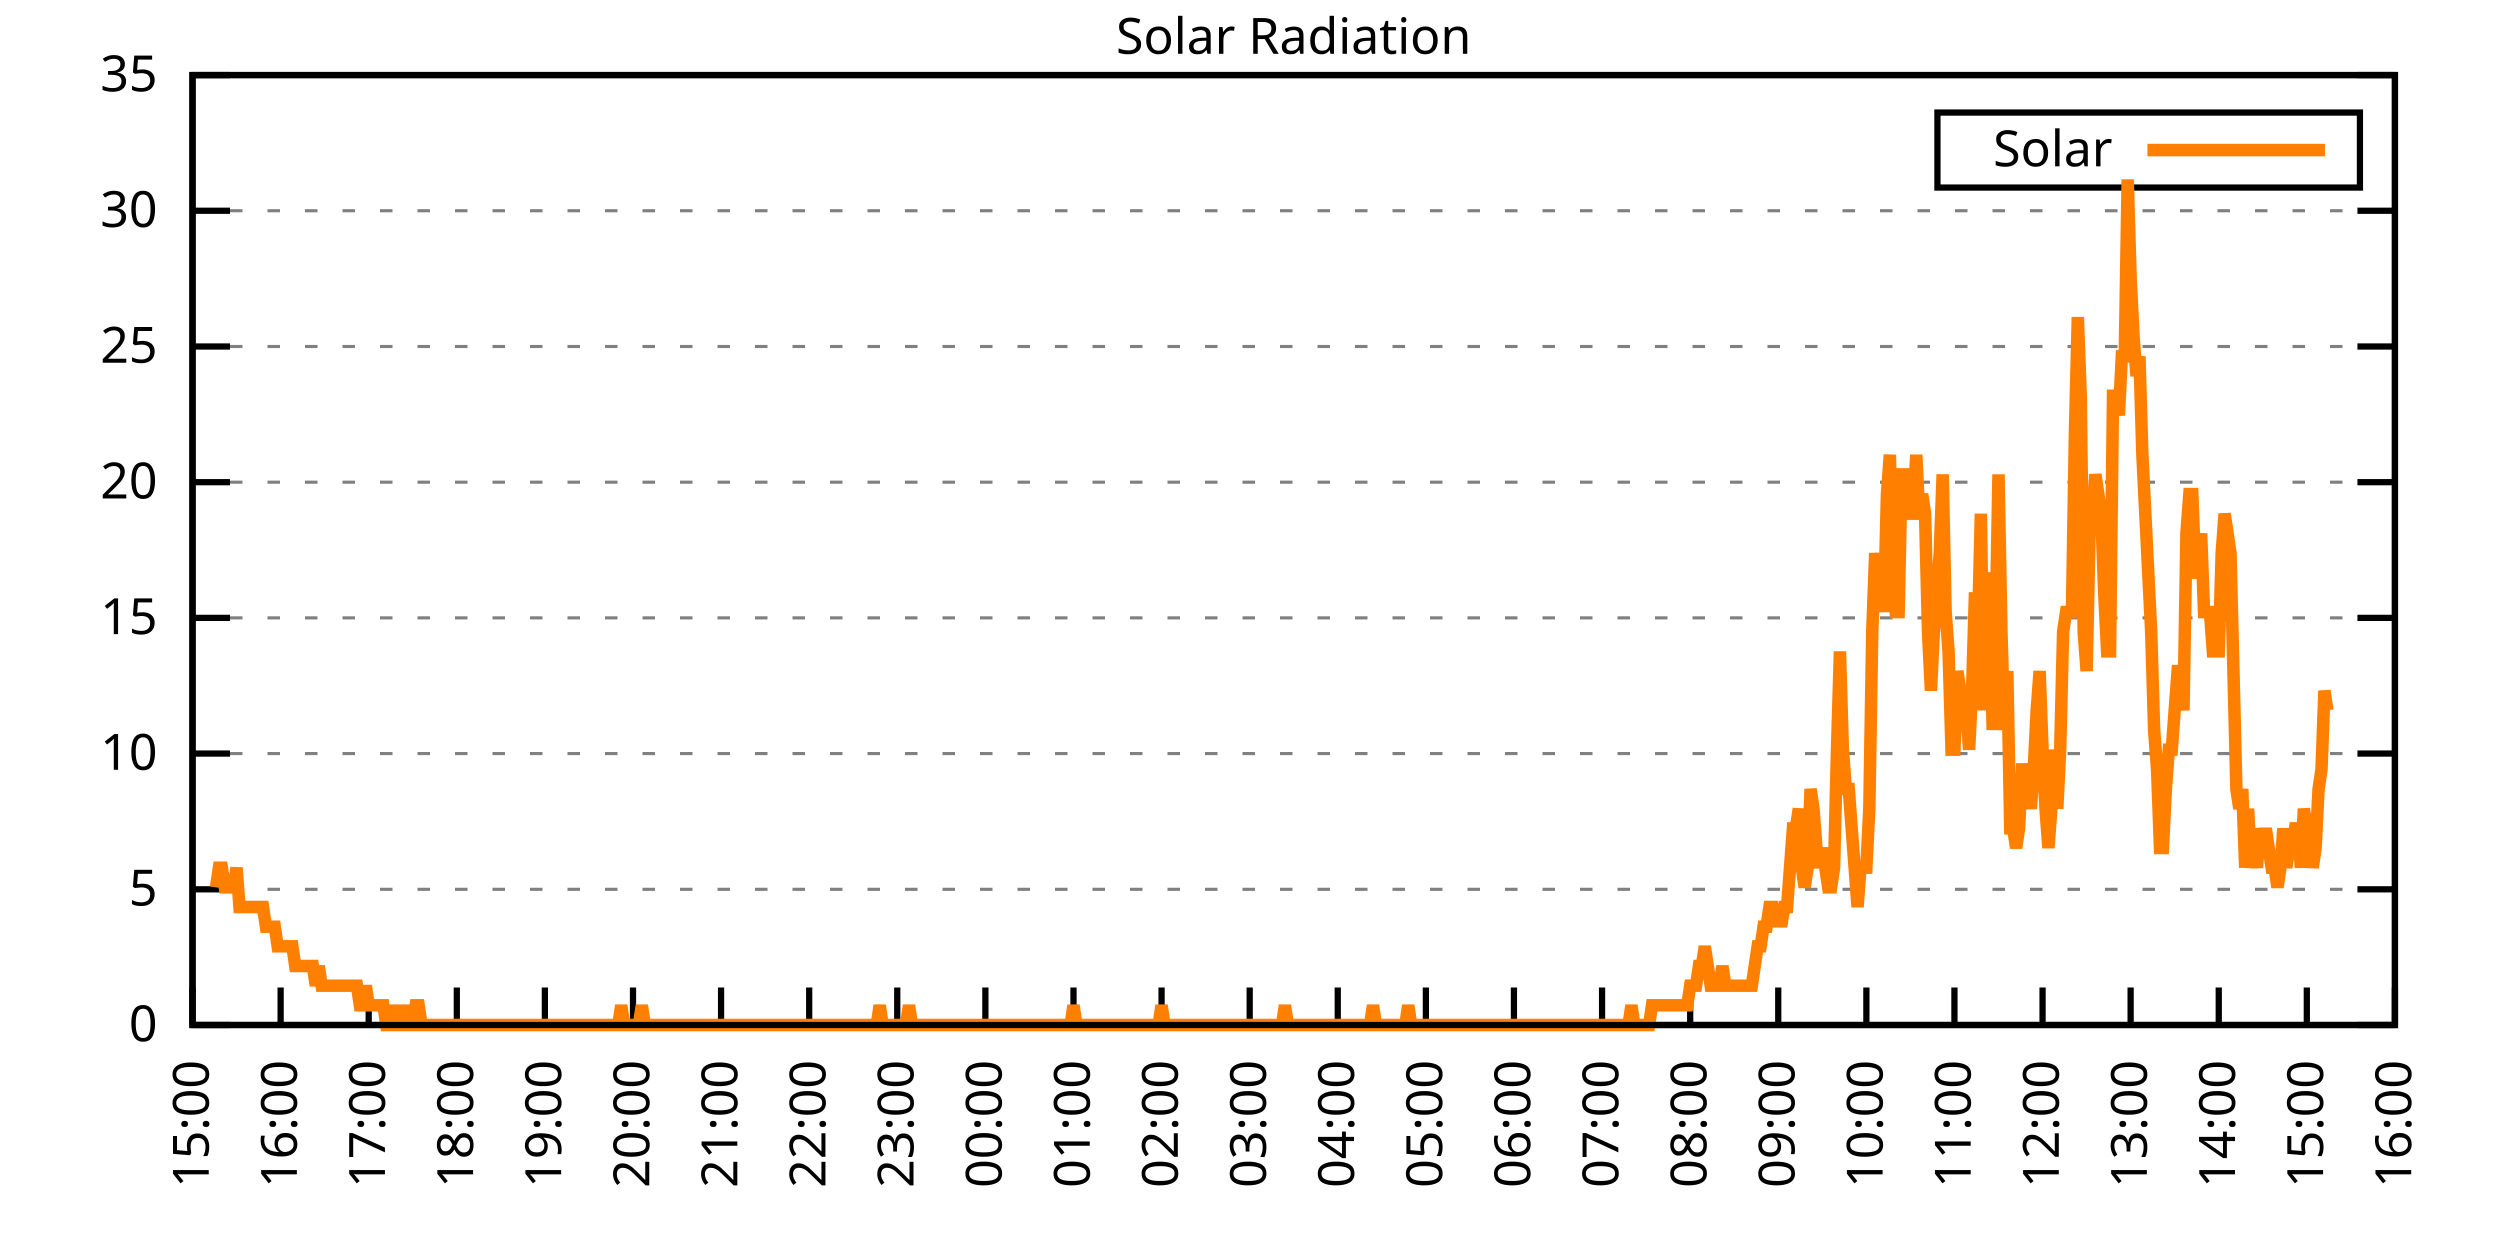
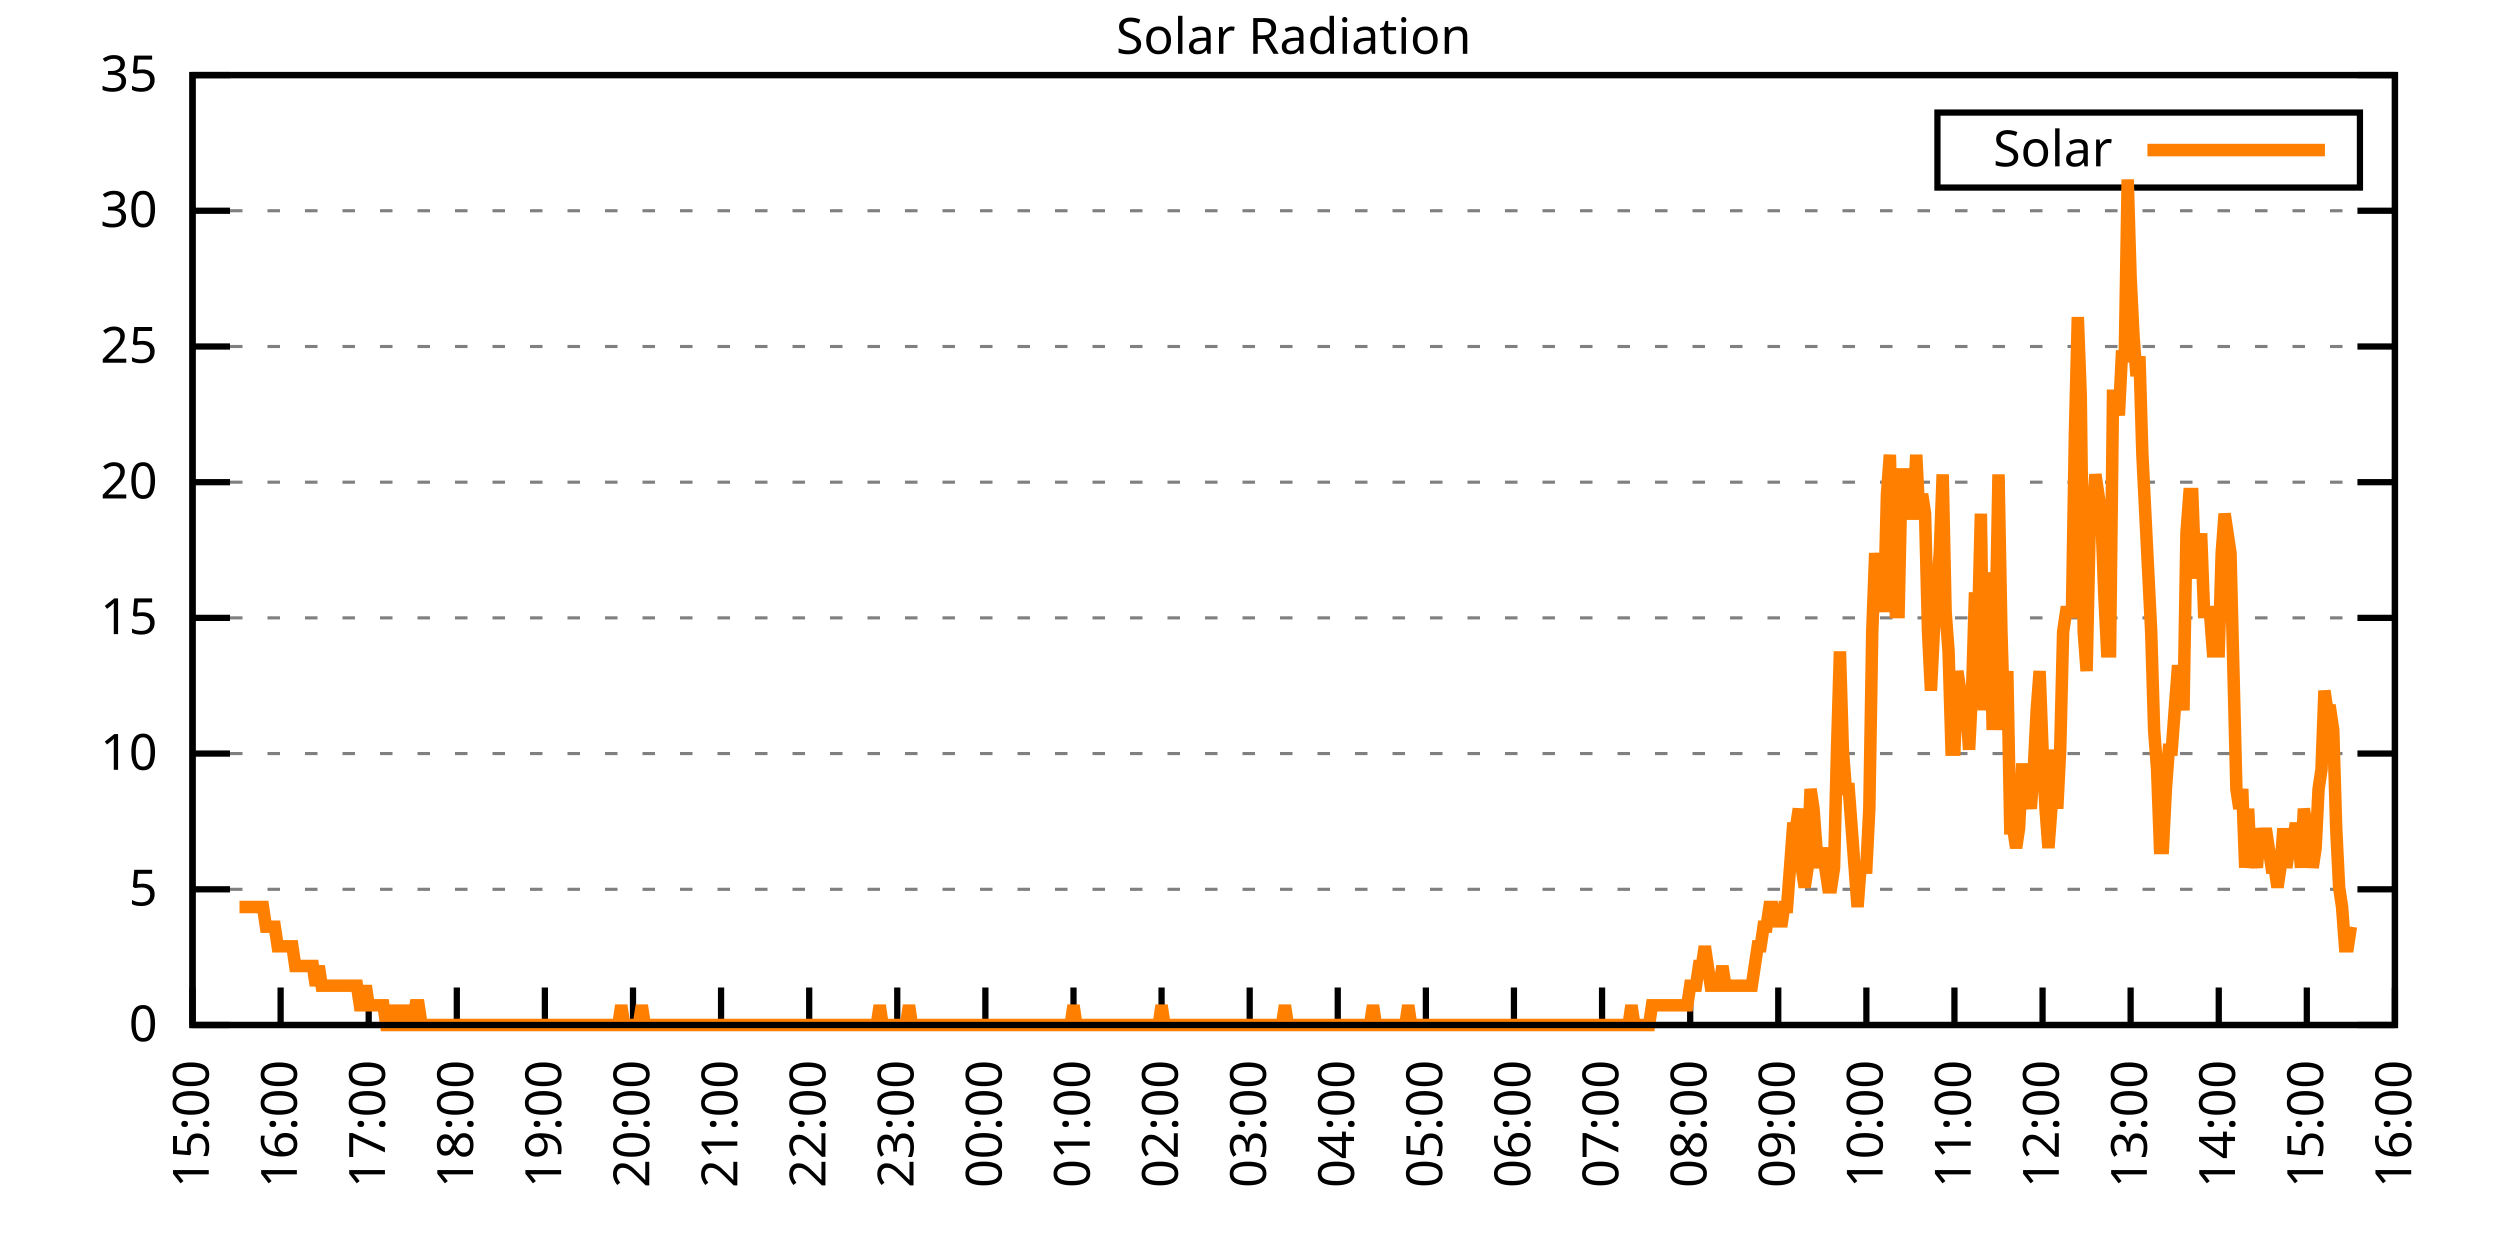
<svg xmlns="http://www.w3.org/2000/svg" xmlns:xlink="http://www.w3.org/1999/xlink" width="400" height="200" viewBox="0 0 400 200">
  <g id="gnuplot_canvas">
    <rect x="0" y="0" width="400" height="200" fill="none" />
    <defs>
      <circle id="gpDot" r="0.5" stroke-width="0.5" stroke="currentColor" />
      <path id="gpPt0" stroke-width="0.333" stroke="currentColor" d="M-1,0 h2 M0,-1 v2" />
      <path id="gpPt1" stroke-width="0.333" stroke="currentColor" d="M-1,-1 L1,1 M1,-1 L-1,1" />
      <path id="gpPt2" stroke-width="0.333" stroke="currentColor" d="M-1,0 L1,0 M0,-1 L0,1 M-1,-1 L1,1 M-1,1 L1,-1" />
      <rect id="gpPt3" stroke-width="0.333" stroke="currentColor" x="-1" y="-1" width="2" height="2" />
      <rect id="gpPt4" stroke-width="0.333" stroke="currentColor" fill="currentColor" x="-1" y="-1" width="2" height="2" />
      <circle id="gpPt5" stroke-width="0.333" stroke="currentColor" cx="0" cy="0" r="1" />
      <use xlink:href="#gpPt5" id="gpPt6" fill="currentColor" stroke="none" />
      <path id="gpPt7" stroke-width="0.333" stroke="currentColor" d="M0,-1.33 L-1.33,0.67 L1.33,0.67 z" />
      <use xlink:href="#gpPt7" id="gpPt8" fill="currentColor" stroke="none" />
      <use xlink:href="#gpPt7" id="gpPt9" stroke="currentColor" transform="rotate(180)" />
      <use xlink:href="#gpPt9" id="gpPt10" fill="currentColor" stroke="none" />
      <use xlink:href="#gpPt3" id="gpPt11" stroke="currentColor" transform="rotate(45)" />
      <use xlink:href="#gpPt11" id="gpPt12" fill="currentColor" stroke="none" />
      <path id="gpPt13" stroke-width="0.333" stroke="currentColor" d="M0,1.330 L1.265,0.411 L0.782,-1.067 L-0.782,-1.076 L-1.265,0.411 z" />
      <use xlink:href="#gpPt13" id="gpPt14" fill="currentColor" stroke="none" />
      <filter id="textbox" filterUnits="objectBoundingBox" x="0" y="0" height="1" width="1">
        <feFlood flood-color="white" flood-opacity="1" result="bgnd" />
        <feComposite in="SourceGraphic" in2="bgnd" operator="atop" />
      </filter>
      <filter id="greybox" filterUnits="objectBoundingBox" x="0" y="0" height="1" width="1">
        <feFlood flood-color="lightgrey" flood-opacity="1" result="grey" />
        <feComposite in="SourceGraphic" in2="grey" operator="atop" />
      </filter>
    </defs>
    <g fill="none" color="white" stroke="currentColor" stroke-width="1.00" stroke-linecap="butt" stroke-linejoin="miter">
</g>
    <g fill="none" color="black" stroke="currentColor" stroke-width="1.00" stroke-linecap="butt" stroke-linejoin="miter">
      <g stroke="none" shape-rendering="crispEdges">
        <polygon fill="rgb(255, 255, 255)" points="30.80,164.00 383.18,164.00 383.18,12.02 30.80,12.02 " />
      </g>
    </g>
    <g fill="none" color="black" stroke="currentColor" stroke-width="1.00" stroke-linecap="butt" stroke-linejoin="miter">
</g>
    <g fill="none" color="black" stroke="black" stroke-width="0.50" stroke-linecap="butt" stroke-linejoin="miter">
</g>
    <g fill="none" color="gray" stroke="currentColor" stroke-width="0.50" stroke-linecap="butt" stroke-linejoin="miter">
      <path stroke="gray" stroke-dasharray="2,4" class="gridline" d="M30.80,164.00 L383.19,164.00  " />
    </g>
    <g fill="none" color="gray" stroke="gray" stroke-width="1.00" stroke-linecap="butt" stroke-linejoin="miter">
</g>
    <g fill="none" color="black" stroke="currentColor" stroke-width="1.00" stroke-linecap="butt" stroke-linejoin="miter">
      <path stroke="black" d="M30.80,164.00 L36.80,164.00 M383.19,164.00 L377.19,164.00  " />
      <g transform="translate(25.20,166.60)" stroke="none" fill="black" font-family="Sans" font-size="8.00" text-anchor="end">
        <text>
          <tspan font-family="Sans"> 0</tspan>
        </text>
      </g>
    </g>
    <g fill="none" color="black" stroke="currentColor" stroke-width="1.00" stroke-linecap="butt" stroke-linejoin="miter">
</g>
    <g fill="none" color="black" stroke="black" stroke-width="0.50" stroke-linecap="butt" stroke-linejoin="miter">
</g>
    <g fill="none" color="gray" stroke="currentColor" stroke-width="0.50" stroke-linecap="butt" stroke-linejoin="miter">
      <path stroke="gray" stroke-dasharray="2,4" class="gridline" d="M30.80,142.29 L383.19,142.29  " />
    </g>
    <g fill="none" color="gray" stroke="gray" stroke-width="1.00" stroke-linecap="butt" stroke-linejoin="miter">
</g>
    <g fill="none" color="black" stroke="currentColor" stroke-width="1.00" stroke-linecap="butt" stroke-linejoin="miter">
      <path stroke="black" d="M30.80,142.29 L36.80,142.29 M383.19,142.29 L377.19,142.29  " />
      <g transform="translate(25.20,144.89)" stroke="none" fill="black" font-family="Sans" font-size="8.00" text-anchor="end">
        <text>
          <tspan font-family="Sans"> 5</tspan>
        </text>
      </g>
    </g>
    <g fill="none" color="black" stroke="currentColor" stroke-width="1.00" stroke-linecap="butt" stroke-linejoin="miter">
</g>
    <g fill="none" color="black" stroke="black" stroke-width="0.50" stroke-linecap="butt" stroke-linejoin="miter">
</g>
    <g fill="none" color="gray" stroke="currentColor" stroke-width="0.50" stroke-linecap="butt" stroke-linejoin="miter">
      <path stroke="gray" stroke-dasharray="2,4" class="gridline" d="M30.80,120.57 L383.19,120.57  " />
    </g>
    <g fill="none" color="gray" stroke="gray" stroke-width="1.00" stroke-linecap="butt" stroke-linejoin="miter">
</g>
    <g fill="none" color="black" stroke="currentColor" stroke-width="1.00" stroke-linecap="butt" stroke-linejoin="miter">
      <path stroke="black" d="M30.80,120.57 L36.80,120.57 M383.19,120.57 L377.19,120.57  " />
      <g transform="translate(25.20,123.17)" stroke="none" fill="black" font-family="Sans" font-size="8.00" text-anchor="end">
        <text>
          <tspan font-family="Sans"> 10</tspan>
        </text>
      </g>
    </g>
    <g fill="none" color="black" stroke="currentColor" stroke-width="1.00" stroke-linecap="butt" stroke-linejoin="miter">
</g>
    <g fill="none" color="black" stroke="black" stroke-width="0.50" stroke-linecap="butt" stroke-linejoin="miter">
</g>
    <g fill="none" color="gray" stroke="currentColor" stroke-width="0.50" stroke-linecap="butt" stroke-linejoin="miter">
      <path stroke="gray" stroke-dasharray="2,4" class="gridline" d="M30.80,98.86 L383.19,98.86  " />
    </g>
    <g fill="none" color="gray" stroke="gray" stroke-width="1.00" stroke-linecap="butt" stroke-linejoin="miter">
</g>
    <g fill="none" color="black" stroke="currentColor" stroke-width="1.00" stroke-linecap="butt" stroke-linejoin="miter">
      <path stroke="black" d="M30.80,98.86 L36.80,98.86 M383.19,98.86 L377.19,98.86  " />
      <g transform="translate(25.20,101.46)" stroke="none" fill="black" font-family="Sans" font-size="8.00" text-anchor="end">
        <text>
          <tspan font-family="Sans"> 15</tspan>
        </text>
      </g>
    </g>
    <g fill="none" color="black" stroke="currentColor" stroke-width="1.00" stroke-linecap="butt" stroke-linejoin="miter">
</g>
    <g fill="none" color="black" stroke="black" stroke-width="0.50" stroke-linecap="butt" stroke-linejoin="miter">
</g>
    <g fill="none" color="gray" stroke="currentColor" stroke-width="0.50" stroke-linecap="butt" stroke-linejoin="miter">
      <path stroke="gray" stroke-dasharray="2,4" class="gridline" d="M30.80,77.15 L383.19,77.15  " />
    </g>
    <g fill="none" color="gray" stroke="gray" stroke-width="1.00" stroke-linecap="butt" stroke-linejoin="miter">
</g>
    <g fill="none" color="black" stroke="currentColor" stroke-width="1.00" stroke-linecap="butt" stroke-linejoin="miter">
      <path stroke="black" d="M30.80,77.15 L36.80,77.15 M383.19,77.15 L377.19,77.15  " />
      <g transform="translate(25.20,79.75)" stroke="none" fill="black" font-family="Sans" font-size="8.00" text-anchor="end">
        <text>
          <tspan font-family="Sans"> 20</tspan>
        </text>
      </g>
    </g>
    <g fill="none" color="black" stroke="currentColor" stroke-width="1.00" stroke-linecap="butt" stroke-linejoin="miter">
</g>
    <g fill="none" color="black" stroke="black" stroke-width="0.50" stroke-linecap="butt" stroke-linejoin="miter">
</g>
    <g fill="none" color="gray" stroke="currentColor" stroke-width="0.50" stroke-linecap="butt" stroke-linejoin="miter">
      <path stroke="gray" stroke-dasharray="2,4" class="gridline" d="M30.80,55.44 L383.19,55.44  " />
    </g>
    <g fill="none" color="gray" stroke="gray" stroke-width="1.00" stroke-linecap="butt" stroke-linejoin="miter">
</g>
    <g fill="none" color="black" stroke="currentColor" stroke-width="1.00" stroke-linecap="butt" stroke-linejoin="miter">
      <path stroke="black" d="M30.80,55.44 L36.80,55.44 M383.19,55.44 L377.19,55.44  " />
      <g transform="translate(25.20,58.04)" stroke="none" fill="black" font-family="Sans" font-size="8.00" text-anchor="end">
        <text>
          <tspan font-family="Sans"> 25</tspan>
        </text>
      </g>
    </g>
    <g fill="none" color="black" stroke="currentColor" stroke-width="1.00" stroke-linecap="butt" stroke-linejoin="miter">
</g>
    <g fill="none" color="black" stroke="black" stroke-width="0.50" stroke-linecap="butt" stroke-linejoin="miter">
</g>
    <g fill="none" color="gray" stroke="currentColor" stroke-width="0.50" stroke-linecap="butt" stroke-linejoin="miter">
      <path stroke="gray" stroke-dasharray="2,4" class="gridline" d="M30.80,33.72 L383.19,33.72  " />
    </g>
    <g fill="none" color="gray" stroke="gray" stroke-width="1.00" stroke-linecap="butt" stroke-linejoin="miter">
</g>
    <g fill="none" color="black" stroke="currentColor" stroke-width="1.00" stroke-linecap="butt" stroke-linejoin="miter">
      <path stroke="black" d="M30.80,33.72 L36.80,33.72 M383.19,33.72 L377.19,33.72  " />
      <g transform="translate(25.20,36.32)" stroke="none" fill="black" font-family="Sans" font-size="8.00" text-anchor="end">
        <text>
          <tspan font-family="Sans"> 30</tspan>
        </text>
      </g>
    </g>
    <g fill="none" color="black" stroke="currentColor" stroke-width="1.00" stroke-linecap="butt" stroke-linejoin="miter">
</g>
    <g fill="none" color="black" stroke="black" stroke-width="0.50" stroke-linecap="butt" stroke-linejoin="miter">
</g>
    <g fill="none" color="gray" stroke="currentColor" stroke-width="0.50" stroke-linecap="butt" stroke-linejoin="miter">
      <path stroke="gray" stroke-dasharray="2,4" class="gridline" d="M30.80,12.01 L383.19,12.01  " />
    </g>
    <g fill="none" color="gray" stroke="gray" stroke-width="1.00" stroke-linecap="butt" stroke-linejoin="miter">
</g>
    <g fill="none" color="black" stroke="currentColor" stroke-width="1.00" stroke-linecap="butt" stroke-linejoin="miter">
      <path stroke="black" d="M30.80,12.01 L36.80,12.01 M383.19,12.01 L377.19,12.01  " />
      <g transform="translate(25.20,14.61)" stroke="none" fill="black" font-family="Sans" font-size="8.00" text-anchor="end">
        <text>
          <tspan font-family="Sans"> 35</tspan>
        </text>
      </g>
    </g>
    <g fill="none" color="black" stroke="currentColor" stroke-width="1.00" stroke-linecap="butt" stroke-linejoin="miter">
      <path stroke="black" d="M30.80,164.00 L30.80,158.00  " />
      <g transform="translate(33.40,169.60) rotate(270.00)" stroke="none" fill="black" font-family="Sans" font-size="8.00" text-anchor="end">
        <text>
          <tspan font-family="Sans">15:00</tspan>
        </text>
      </g>
    </g>
    <g fill="none" color="black" stroke="currentColor" stroke-width="1.00" stroke-linecap="butt" stroke-linejoin="miter">
      <path stroke="black" d="M44.90,164.00 L44.90,158.00  " />
      <g transform="translate(47.50,169.60) rotate(270.00)" stroke="none" fill="black" font-family="Sans" font-size="8.00" text-anchor="end">
        <text>
          <tspan font-family="Sans">16:00</tspan>
        </text>
      </g>
    </g>
    <g fill="none" color="black" stroke="currentColor" stroke-width="1.00" stroke-linecap="butt" stroke-linejoin="miter">
      <path stroke="black" d="M58.99,164.00 L58.99,158.00  " />
      <g transform="translate(61.59,169.60) rotate(270.00)" stroke="none" fill="black" font-family="Sans" font-size="8.00" text-anchor="end">
        <text>
          <tspan font-family="Sans">17:00</tspan>
        </text>
      </g>
    </g>
    <g fill="none" color="black" stroke="currentColor" stroke-width="1.00" stroke-linecap="butt" stroke-linejoin="miter">
      <path stroke="black" d="M73.09,164.00 L73.09,158.00  " />
      <g transform="translate(75.69,169.60) rotate(270.00)" stroke="none" fill="black" font-family="Sans" font-size="8.00" text-anchor="end">
        <text>
          <tspan font-family="Sans">18:00</tspan>
        </text>
      </g>
    </g>
    <g fill="none" color="black" stroke="currentColor" stroke-width="1.00" stroke-linecap="butt" stroke-linejoin="miter">
      <path stroke="black" d="M87.18,164.00 L87.18,158.00  " />
      <g transform="translate(89.78,169.60) rotate(270.00)" stroke="none" fill="black" font-family="Sans" font-size="8.00" text-anchor="end">
        <text>
          <tspan font-family="Sans">19:00</tspan>
        </text>
      </g>
    </g>
    <g fill="none" color="black" stroke="currentColor" stroke-width="1.00" stroke-linecap="butt" stroke-linejoin="miter">
      <path stroke="black" d="M101.28,164.00 L101.28,158.00  " />
      <g transform="translate(103.88,169.60) rotate(270.00)" stroke="none" fill="black" font-family="Sans" font-size="8.00" text-anchor="end">
        <text>
          <tspan font-family="Sans">20:00</tspan>
        </text>
      </g>
    </g>
    <g fill="none" color="black" stroke="currentColor" stroke-width="1.00" stroke-linecap="butt" stroke-linejoin="miter">
      <path stroke="black" d="M115.37,164.00 L115.37,158.00  " />
      <g transform="translate(117.97,169.60) rotate(270.00)" stroke="none" fill="black" font-family="Sans" font-size="8.00" text-anchor="end">
        <text>
          <tspan font-family="Sans">21:00</tspan>
        </text>
      </g>
    </g>
    <g fill="none" color="black" stroke="currentColor" stroke-width="1.00" stroke-linecap="butt" stroke-linejoin="miter">
      <path stroke="black" d="M129.47,164.00 L129.47,158.00  " />
      <g transform="translate(132.07,169.60) rotate(270.00)" stroke="none" fill="black" font-family="Sans" font-size="8.00" text-anchor="end">
        <text>
          <tspan font-family="Sans">22:00</tspan>
        </text>
      </g>
    </g>
    <g fill="none" color="black" stroke="currentColor" stroke-width="1.00" stroke-linecap="butt" stroke-linejoin="miter">
      <path stroke="black" d="M143.56,164.00 L143.56,158.00  " />
      <g transform="translate(146.16,169.60) rotate(270.00)" stroke="none" fill="black" font-family="Sans" font-size="8.00" text-anchor="end">
        <text>
          <tspan font-family="Sans">23:00</tspan>
        </text>
      </g>
    </g>
    <g fill="none" color="black" stroke="currentColor" stroke-width="1.00" stroke-linecap="butt" stroke-linejoin="miter">
      <path stroke="black" d="M157.66,164.00 L157.66,158.00  " />
      <g transform="translate(160.26,169.60) rotate(270.00)" stroke="none" fill="black" font-family="Sans" font-size="8.00" text-anchor="end">
        <text>
          <tspan font-family="Sans">00:00</tspan>
        </text>
      </g>
    </g>
    <g fill="none" color="black" stroke="currentColor" stroke-width="1.00" stroke-linecap="butt" stroke-linejoin="miter">
      <path stroke="black" d="M171.76,164.00 L171.76,158.00  " />
      <g transform="translate(174.36,169.60) rotate(270.00)" stroke="none" fill="black" font-family="Sans" font-size="8.00" text-anchor="end">
        <text>
          <tspan font-family="Sans">01:00</tspan>
        </text>
      </g>
    </g>
    <g fill="none" color="black" stroke="currentColor" stroke-width="1.00" stroke-linecap="butt" stroke-linejoin="miter">
      <path stroke="black" d="M185.85,164.00 L185.85,158.00  " />
      <g transform="translate(188.45,169.60) rotate(270.00)" stroke="none" fill="black" font-family="Sans" font-size="8.00" text-anchor="end">
        <text>
          <tspan font-family="Sans">02:00</tspan>
        </text>
      </g>
    </g>
    <g fill="none" color="black" stroke="currentColor" stroke-width="1.00" stroke-linecap="butt" stroke-linejoin="miter">
      <path stroke="black" d="M199.95,164.00 L199.95,158.00  " />
      <g transform="translate(202.55,169.60) rotate(270.00)" stroke="none" fill="black" font-family="Sans" font-size="8.00" text-anchor="end">
        <text>
          <tspan font-family="Sans">03:00</tspan>
        </text>
      </g>
    </g>
    <g fill="none" color="black" stroke="currentColor" stroke-width="1.00" stroke-linecap="butt" stroke-linejoin="miter">
      <path stroke="black" d="M214.04,164.00 L214.04,158.00  " />
      <g transform="translate(216.64,169.60) rotate(270.00)" stroke="none" fill="black" font-family="Sans" font-size="8.00" text-anchor="end">
        <text>
          <tspan font-family="Sans">04:00</tspan>
        </text>
      </g>
    </g>
    <g fill="none" color="black" stroke="currentColor" stroke-width="1.00" stroke-linecap="butt" stroke-linejoin="miter">
      <path stroke="black" d="M228.14,164.00 L228.14,158.00  " />
      <g transform="translate(230.74,169.60) rotate(270.00)" stroke="none" fill="black" font-family="Sans" font-size="8.00" text-anchor="end">
        <text>
          <tspan font-family="Sans">05:00</tspan>
        </text>
      </g>
    </g>
    <g fill="none" color="black" stroke="currentColor" stroke-width="1.00" stroke-linecap="butt" stroke-linejoin="miter">
      <path stroke="black" d="M242.23,164.00 L242.23,158.00  " />
      <g transform="translate(244.83,169.60) rotate(270.00)" stroke="none" fill="black" font-family="Sans" font-size="8.00" text-anchor="end">
        <text>
          <tspan font-family="Sans">06:00</tspan>
        </text>
      </g>
    </g>
    <g fill="none" color="black" stroke="currentColor" stroke-width="1.00" stroke-linecap="butt" stroke-linejoin="miter">
      <path stroke="black" d="M256.33,164.00 L256.33,158.00  " />
      <g transform="translate(258.93,169.60) rotate(270.00)" stroke="none" fill="black" font-family="Sans" font-size="8.00" text-anchor="end">
        <text>
          <tspan font-family="Sans">07:00</tspan>
        </text>
      </g>
    </g>
    <g fill="none" color="black" stroke="currentColor" stroke-width="1.00" stroke-linecap="butt" stroke-linejoin="miter">
      <path stroke="black" d="M270.43,164.00 L270.43,158.00  " />
      <g transform="translate(273.03,169.60) rotate(270.00)" stroke="none" fill="black" font-family="Sans" font-size="8.00" text-anchor="end">
        <text>
          <tspan font-family="Sans">08:00</tspan>
        </text>
      </g>
    </g>
    <g fill="none" color="black" stroke="currentColor" stroke-width="1.00" stroke-linecap="butt" stroke-linejoin="miter">
      <path stroke="black" d="M284.52,164.00 L284.52,158.00  " />
      <g transform="translate(287.12,169.60) rotate(270.00)" stroke="none" fill="black" font-family="Sans" font-size="8.00" text-anchor="end">
        <text>
          <tspan font-family="Sans">09:00</tspan>
        </text>
      </g>
    </g>
    <g fill="none" color="black" stroke="currentColor" stroke-width="1.00" stroke-linecap="butt" stroke-linejoin="miter">
      <path stroke="black" d="M298.62,164.00 L298.62,158.00  " />
      <g transform="translate(301.22,169.60) rotate(270.00)" stroke="none" fill="black" font-family="Sans" font-size="8.00" text-anchor="end">
        <text>
          <tspan font-family="Sans">10:00</tspan>
        </text>
      </g>
    </g>
    <g fill="none" color="black" stroke="currentColor" stroke-width="1.00" stroke-linecap="butt" stroke-linejoin="miter">
      <path stroke="black" d="M312.71,164.00 L312.71,158.00  " />
      <g transform="translate(315.31,169.60) rotate(270.00)" stroke="none" fill="black" font-family="Sans" font-size="8.00" text-anchor="end">
        <text>
          <tspan font-family="Sans">11:00</tspan>
        </text>
      </g>
    </g>
    <g fill="none" color="black" stroke="currentColor" stroke-width="1.00" stroke-linecap="butt" stroke-linejoin="miter">
      <path stroke="black" d="M326.81,164.00 L326.81,158.00  " />
      <g transform="translate(329.41,169.60) rotate(270.00)" stroke="none" fill="black" font-family="Sans" font-size="8.00" text-anchor="end">
        <text>
          <tspan font-family="Sans">12:00</tspan>
        </text>
      </g>
    </g>
    <g fill="none" color="black" stroke="currentColor" stroke-width="1.00" stroke-linecap="butt" stroke-linejoin="miter">
      <path stroke="black" d="M340.90,164.00 L340.90,158.00  " />
      <g transform="translate(343.50,169.60) rotate(270.00)" stroke="none" fill="black" font-family="Sans" font-size="8.00" text-anchor="end">
        <text>
          <tspan font-family="Sans">13:00</tspan>
        </text>
      </g>
    </g>
    <g fill="none" color="black" stroke="currentColor" stroke-width="1.00" stroke-linecap="butt" stroke-linejoin="miter">
      <path stroke="black" d="M355.00,164.00 L355.00,158.00  " />
      <g transform="translate(357.60,169.60) rotate(270.00)" stroke="none" fill="black" font-family="Sans" font-size="8.00" text-anchor="end">
        <text>
          <tspan font-family="Sans">14:00</tspan>
        </text>
      </g>
    </g>
    <g fill="none" color="black" stroke="currentColor" stroke-width="1.00" stroke-linecap="butt" stroke-linejoin="miter">
      <path stroke="black" d="M369.09,164.00 L369.09,158.00  " />
      <g transform="translate(371.69,169.60) rotate(270.00)" stroke="none" fill="black" font-family="Sans" font-size="8.00" text-anchor="end">
        <text>
          <tspan font-family="Sans">15:00</tspan>
        </text>
      </g>
    </g>
    <g fill="none" color="black" stroke="currentColor" stroke-width="1.00" stroke-linecap="butt" stroke-linejoin="miter">
      <path stroke="black" d="M383.19,164.00 L383.19,158.00  " />
      <g transform="translate(385.79,169.60) rotate(270.00)" stroke="none" fill="black" font-family="Sans" font-size="8.00" text-anchor="end">
        <text>
          <tspan font-family="Sans">16:00</tspan>
        </text>
      </g>
    </g>
    <g fill="none" color="black" stroke="currentColor" stroke-width="1.00" stroke-linecap="butt" stroke-linejoin="miter">
</g>
    <g fill="none" color="black" stroke="currentColor" stroke-width="1.00" stroke-linecap="butt" stroke-linejoin="miter">
      <path stroke="black" d="M30.80,12.01 L30.80,164.00 L383.19,164.00 L383.19,12.01 L30.80,12.01 Z  " />
    </g>
    <g fill="none" color="black" stroke="currentColor" stroke-width="1.00" stroke-linecap="butt" stroke-linejoin="miter">
</g>
    <g fill="none" color="black" stroke="currentColor" stroke-width="1.00" stroke-linecap="butt" stroke-linejoin="miter">
      <path stroke="black" d="M309.99,30.01 L309.99,18.01 L377.59,18.01 L377.59,30.01 L309.99,30.01 Z  " />
    </g>
    <g id="Solar_Radiation_plot_1">
      <g fill="none" color="white" stroke="black" stroke-width="2.00" stroke-linecap="butt" stroke-linejoin="miter">
</g>
      <g fill="none" color="black" stroke="currentColor" stroke-width="2.00" stroke-linecap="butt" stroke-linejoin="miter">
        <g transform="translate(337.99,26.61)" stroke="none" fill="black" font-family="Sans" font-size="8.00" text-anchor="end">
          <text>
            <tspan font-family="Sans">Solar</tspan>
          </text>
        </g>
      </g>
      <g fill="none" color="black" stroke="currentColor" stroke-width="2.00" stroke-linecap="butt" stroke-linejoin="miter">
-         <path stroke="rgb(255, 127,   0)" d="M343.59,24.01 L371.99,24.01 M34.56,141.98 L35.03,138.83 L35.50,138.83 L35.97,141.98 L36.44,141.98 L36.91,141.98   L37.38,141.98 L37.85,138.83 L38.32,145.12 L38.79,145.12 L39.26,145.12 L39.73,145.12 L40.20,145.12 L40.67,145.12   L41.14,145.12 L41.61,145.12 L42.08,145.12 L42.55,148.27 L43.02,148.27 L43.49,148.27 L43.96,148.27 L44.43,151.41   L44.90,151.41 L45.37,151.41 L45.84,151.41 L46.31,151.41 L46.78,151.41 L47.24,154.56 L47.71,154.56 L48.18,154.56   L48.65,154.56 L49.12,154.56 L49.59,154.56 L50.06,154.56 L50.53,157.71 L51.00,154.56 L51.47,157.71 L51.94,157.71   L52.41,157.71 L52.88,157.71 L53.35,157.71 L53.82,157.71 L54.29,157.71 L54.76,157.71 L55.23,157.71 L55.70,157.71   L56.17,157.71 L56.64,157.71 L57.11,157.71 L57.58,160.85 L58.05,160.85 L58.52,157.71 L58.99,160.85 L59.46,160.85   L59.93,160.85 L60.40,160.85 L60.87,160.85 L61.34,160.85 L61.81,164.00 L62.28,164.00 L62.75,164.00 L63.22,160.85   L63.69,164.00 L64.16,164.00 L64.63,164.00 L65.10,160.85 L65.57,164.00 L66.04,164.00 L66.51,160.85 L66.98,160.85   L67.45,164.00 L67.92,164.00 L68.39,164.00 L68.86,164.00 L69.33,164.00 L69.80,164.00 L70.27,164.00 L70.74,164.00   L71.21,164.00 L71.68,164.00 L72.15,164.00 L72.62,164.00 L73.09,164.00 L73.56,164.00 L74.03,164.00 L74.50,164.00   L74.97,164.00 L75.44,164.00 L75.91,164.00 L76.38,164.00 L76.85,164.00 L77.32,164.00 L77.79,164.00 L78.26,164.00   L78.73,164.00 L79.19,164.00 L79.66,164.00 L80.13,164.00 L80.60,164.00 L81.07,164.00 L81.54,164.00 L82.01,164.00   L82.48,164.00 L82.95,164.00 L83.42,164.00 L83.89,164.00 L84.36,164.00 L84.83,164.00 L85.30,164.00 L85.77,164.00   L86.24,164.00 L86.71,164.00 L87.18,164.00 L87.65,164.00 L88.12,164.00 L88.59,164.00 L89.06,164.00 L89.53,164.00   L90.00,164.00 L90.47,164.00 L90.94,164.00 L91.41,164.00 L91.88,164.00 L92.35,164.00 L92.82,164.00 L93.29,164.00   L93.76,164.00 L94.23,164.00 L94.70,164.00 L95.17,164.00 L95.64,164.00 L96.11,164.00 L96.58,164.00 L97.05,164.00   L97.52,164.00 L97.99,164.00 L98.46,164.00 L98.93,164.00 L99.40,160.85 L99.87,164.00 L100.34,164.00 L100.81,164.00   L101.28,164.00 L101.75,164.00 L102.22,164.00 L102.69,160.85 L103.16,164.00 L103.63,164.00 L104.10,164.00 L104.57,164.00   L105.04,164.00 L105.51,164.00 L105.98,164.00 L106.45,164.00 L106.92,164.00 L107.39,164.00 L107.86,164.00 L108.33,164.00   L108.80,164.00 L109.27,164.00 L109.74,164.00 L110.21,164.00 L110.68,164.00 L111.14,164.00 L111.61,164.00 L112.08,164.00   L112.55,164.00 L113.02,164.00 L113.49,164.00 L113.96,164.00 L114.43,164.00 L114.90,164.00 L115.37,164.00 L115.84,164.00   L116.31,164.00 L116.78,164.00 L117.25,164.00 L117.72,164.00 L118.19,164.00 L118.66,164.00 L119.13,164.00 L119.60,164.00   L120.07,164.00 L120.54,164.00 L121.01,164.00 L121.48,164.00 L121.95,164.00 L122.42,164.00 L122.89,164.00 L123.36,164.00   L123.83,164.00 L124.30,164.00 L124.77,164.00 L125.24,164.00 L125.71,164.00 L126.18,164.00 L126.65,164.00 L127.12,164.00   L127.59,164.00 L128.06,164.00 L128.53,164.00 L129.00,164.00 L129.47,164.00 L129.94,164.00 L130.41,164.00 L130.88,164.00   L131.35,164.00 L131.82,164.00 L132.29,164.00 L132.76,164.00 L133.23,164.00 L133.70,164.00 L134.17,164.00 L134.64,164.00   L135.11,164.00 L135.58,164.00 L136.05,164.00 L136.52,164.00 L136.99,164.00 L137.46,164.00 L137.93,164.00 L138.40,164.00   L138.87,164.00 L139.34,164.00 L139.81,164.00 L140.28,164.00 L140.75,160.85 L141.22,164.00 L141.69,164.00 L142.16,164.00   L142.63,164.00 L143.09,164.00 L143.56,164.00 L144.03,164.00 L144.50,164.00 L144.97,164.00 L145.44,160.85 L145.91,164.00   L146.38,164.00 L146.85,164.00 L147.32,164.00 L147.79,164.00 L148.26,164.00 L148.73,164.00 L149.20,164.00 L149.67,164.00   L150.14,164.00 L150.61,164.00 L151.08,164.00 L151.55,164.00 L152.02,164.00 L152.49,164.00 L152.96,164.00 L153.43,164.00   L153.90,164.00 L154.37,164.00 L154.84,164.00 L155.31,164.00 L155.78,164.00 L156.25,164.00 L156.72,164.00 L157.19,164.00   L157.66,164.00 L158.13,164.00 L158.60,164.00 L159.07,164.00 L159.54,164.00 L160.01,164.00 L160.48,164.00 L160.95,164.00   L161.42,164.00 L161.89,164.00 L162.36,164.00 L162.83,164.00 L163.30,164.00 L163.77,164.00 L164.24,164.00 L164.71,164.00   L165.18,164.00 L165.65,164.00 L166.12,164.00 L166.59,164.00 L167.06,164.00 L167.53,164.00 L168.00,164.00 L168.47,164.00   L168.94,164.00 L169.41,164.00 L169.88,164.00 L170.35,164.00 L170.82,164.00 L171.29,164.00 L171.76,160.85 L172.23,164.00   L172.70,164.00 L173.17,164.00 L173.64,164.00 L174.11,164.00 L174.58,164.00 L175.04,164.00 L175.51,164.00 L175.98,164.00   L176.45,164.00 L176.92,164.00 L177.39,164.00 L177.86,164.00 L178.33,164.00 L178.80,164.00 L179.27,164.00 L179.74,164.00   L180.21,164.00 L180.68,164.00 L181.15,164.00 L181.62,164.00 L182.09,164.00 L182.56,164.00 L183.03,164.00 L183.50,164.00   L183.97,164.00 L184.44,164.00 L184.91,164.00 L185.38,164.00 L185.85,160.85 L186.32,164.00 L186.79,164.00 L187.26,164.00   L187.73,164.00 L188.20,164.00 L188.67,164.00 L189.14,164.00 L189.61,164.00 L190.08,164.00 L190.55,164.00 L191.02,164.00   L191.49,164.00 L191.96,164.00 L192.43,164.00 L192.90,164.00 L193.37,164.00 L193.84,164.00 L194.31,164.00 L194.78,164.00   L195.25,164.00 L195.72,164.00 L196.19,164.00 L196.66,164.00 L197.13,164.00 L197.60,164.00 L198.07,164.00 L198.54,164.00   L199.01,164.00 L199.48,164.00 L199.95,164.00 L200.42,164.00 L200.89,164.00 L201.36,164.00 L201.83,164.00 L202.30,164.00   L202.77,164.00 L203.24,164.00 L203.71,164.00 L204.18,164.00 L204.65,164.00 L205.12,164.00 L205.59,160.85 L206.06,164.00   L206.53,164.00 L207.00,164.00 L207.46,164.00 L207.93,164.00 L208.40,164.00 L208.87,164.00 L209.34,164.00 L209.81,164.00   L210.28,164.00 L210.75,164.00 L211.22,164.00 L211.69,164.00 L212.16,164.00 L212.63,164.00 L213.10,164.00 L213.57,164.00   L214.04,164.00 L214.51,164.00 L214.98,164.00 L215.45,164.00 L215.92,164.00 L216.39,164.00 L216.86,164.00 L217.33,164.00   L217.80,164.00 L218.27,164.00 L218.74,164.00 L219.21,164.00 L219.68,160.85 L220.15,164.00 L220.62,164.00 L221.09,164.00   L221.56,164.00 L222.03,164.00 L222.50,164.00 L222.97,164.00 L223.44,164.00 L223.91,164.00 L224.38,164.00 L224.85,164.00   L225.32,160.85 L225.79,164.00 L226.26,164.00 L226.73,164.00 L227.20,164.00 L227.67,164.00 L228.14,164.00 L228.61,164.00   L229.08,164.00 L229.55,164.00 L230.02,164.00 L230.49,164.00 L230.96,164.00 L231.43,164.00 L231.90,164.00 L232.37,164.00   L232.84,164.00 L233.31,164.00 L233.78,164.00 L234.25,164.00 L234.72,164.00 L235.19,164.00 L235.66,164.00 L236.13,164.00   L236.60,164.00 L237.07,164.00 L237.54,164.00 L238.01,164.00 L238.48,164.00 L238.95,164.00 L239.41,164.00 L239.88,164.00   L240.35,164.00 L240.82,164.00 L241.29,164.00 L241.76,164.00 L242.23,164.00 L242.70,164.00 L243.17,164.00 L243.64,164.00   L244.11,164.00 L244.58,164.00 L245.05,164.00 L245.52,164.00 L245.99,164.00 L246.46,164.00 L246.93,164.00 L247.40,164.00   L247.87,164.00 L248.34,164.00 L248.81,164.00 L249.28,164.00 L249.75,164.00 L250.22,164.00 L250.69,164.00 L251.16,164.00   L251.63,164.00 L252.10,164.00 L252.57,164.00 L253.04,164.00 L253.51,164.00 L253.98,164.00 L254.45,164.00 L254.92,164.00   L255.39,164.00 L255.86,164.00 L256.33,164.00 L256.80,164.00 L257.27,164.00 L257.74,164.00 L258.21,164.00 L258.68,164.00   L259.15,164.00 L259.62,164.00 L260.09,164.00 L260.56,164.00 L261.03,160.85 L261.50,164.00 L261.97,164.00 L262.44,164.00   L262.91,164.00 L263.38,164.00 L263.85,164.00 L264.32,160.85 L264.79,160.85 L265.26,160.85 L265.73,160.85 L266.20,160.85   L266.67,160.85 L267.14,160.85 L267.61,160.85 L268.08,160.85 L268.55,160.85 L269.02,160.85 L269.49,160.85 L269.96,160.85   L270.43,157.71 L270.90,157.71 L271.36,157.71 L271.83,154.56 L272.30,154.56 L272.77,151.41 L273.24,154.56 L273.71,157.71   L274.18,157.71 L274.65,157.71 L275.12,157.71 L275.59,154.56 L276.06,157.71 L276.53,157.71 L277.00,157.71 L277.47,157.71   L277.94,157.71 L278.41,157.71 L278.88,157.71 L279.35,157.71 L279.82,157.71 L280.29,157.71 L280.76,154.56 L281.23,151.41   L281.70,151.41 L282.17,148.27 L282.64,148.27 L283.11,145.12 L283.58,145.12 L284.05,148.27 L284.52,145.12 L284.99,148.27   L285.46,145.12 L285.93,145.12 L286.40,138.83 L286.87,132.54 L287.34,132.54 L287.81,129.39 L288.28,138.83 L288.75,141.98   L289.22,138.83 L289.69,126.24 L290.16,129.39 L290.63,135.68 L291.10,138.83 L291.57,135.68 L292.04,138.83 L292.51,141.98   L292.98,141.98 L293.45,138.83 L293.92,119.95 L294.39,104.22 L294.86,119.95 L295.33,126.24 L295.80,126.24 L296.27,132.54   L296.74,138.83 L297.21,145.12 L297.68,138.83 L298.15,138.83 L298.62,138.83 L299.09,129.39 L299.56,101.07 L300.03,88.49   L300.50,94.78 L300.97,88.49 L301.44,97.93 L301.91,79.05 L302.38,72.76 L302.85,91.63 L303.31,97.93 L303.78,97.93   L304.25,75.90 L304.72,75.90 L305.19,82.19 L305.66,82.19 L306.13,82.19 L306.60,72.76 L307.07,82.19 L307.54,79.05   L308.01,82.19 L308.48,101.07 L308.95,110.51 L309.42,101.07 L309.89,94.78 L310.36,88.49 L310.83,75.90 L311.30,97.93   L311.77,104.22 L312.24,119.95 L312.71,119.95 L313.18,107.37 L313.65,110.51 L314.12,113.66 L314.59,113.66 L315.06,119.95   L315.53,110.51 L316.00,94.78 L316.47,101.07 L316.94,82.19 L317.41,113.66 L317.88,94.78 L318.35,91.63 L318.82,116.80   L319.29,101.07 L319.76,75.90 L320.23,101.07 L320.70,116.80 L321.17,107.37 L321.64,132.54 L322.11,132.54 L322.58,135.68   L323.05,132.54 L323.52,123.10 L323.99,123.10 L324.46,126.24 L324.93,129.39 L325.40,123.10 L325.87,113.66 L326.34,107.37   L326.81,119.95 L327.28,129.39 L327.75,135.68 L328.22,129.39 L328.69,119.95 L329.16,129.39 L329.63,119.95 L330.10,101.07   L330.57,97.93 L331.04,97.93 L331.51,97.93 L331.98,69.61 L332.45,50.73 L332.92,63.32 L333.39,101.07 L333.86,107.37   L334.33,85.34 L334.80,82.19 L335.26,75.90 L335.73,79.05 L336.20,82.19 L336.67,94.78 L337.14,104.22 L337.61,104.22   L338.08,63.32 L338.55,63.32 L339.02,66.46 L339.49,57.02 L339.96,57.02 L340.43,28.71 L340.90,44.44 L341.37,53.88   L341.84,60.17 L342.31,57.02 L342.78,72.76 L343.25,82.19 L343.72,91.63 L344.19,101.07 L344.66,116.80 L345.13,123.10   L345.60,135.68 L346.07,135.68 L346.54,126.24 L347.01,119.95 L347.48,119.95 L347.95,113.66 L348.42,107.37 L348.89,107.37   L349.36,113.66 L349.83,85.34 L350.30,79.05 L350.77,79.05 L351.24,91.63 L351.71,91.63 L352.18,85.34 L352.65,97.93   L353.12,97.93 L353.59,97.93 L354.06,104.22 L354.53,104.22 L355.00,104.22 L355.47,88.49 L355.94,82.19 L356.41,85.34   L356.88,88.49 L357.35,107.37 L357.82,126.24 L358.29,129.39 L358.76,126.24 L359.23,138.83 L359.70,129.39 L360.17,138.83   L360.64,135.68 L361.11,138.83 L361.58,132.54 L362.05,135.68 L362.52,132.54 L362.99,135.68 L363.46,138.83 L363.93,138.83   L364.40,141.98 L364.87,138.83 L365.34,132.54 L365.81,138.83 L366.28,135.68 L366.75,135.68 L367.21,132.54 L367.68,132.54   L368.15,138.83 L368.62,129.39 L369.09,132.54 L369.56,132.54 L370.03,138.83 L370.50,135.68 L370.97,126.24 L371.44,123.10   L371.91,110.51 L372.38,113.66  " />
+         <path stroke="rgb(255, 127,   0)" d="M343.59,24.01 L371.99,24.01 M38.32,145.12 L38.79,145.12 L39.26,145.12 L39.73,145.12 L40.20,145.12 L40.67,145.12   L41.14,145.12 L41.61,145.12 L42.08,145.12 L42.55,148.27 L43.02,148.27 L43.49,148.27 L43.96,148.27 L44.43,151.41   L44.90,151.41 L45.37,151.41 L45.84,151.41 L46.31,151.41 L46.78,151.41 L47.24,154.56 L47.71,154.56 L48.18,154.56   L48.65,154.56 L49.12,154.56 L49.59,154.56 L50.06,154.56 L50.53,157.71 L51.00,154.56 L51.47,157.71 L51.94,157.71   L52.41,157.71 L52.88,157.71 L53.35,157.71 L53.82,157.71 L54.29,157.71 L54.76,157.71 L55.23,157.71 L55.70,157.71   L56.17,157.71 L56.64,157.71 L57.11,157.71 L57.58,160.85 L58.05,160.85 L58.52,157.71 L58.99,160.85 L59.46,160.85   L59.93,160.85 L60.40,160.85 L60.87,160.85 L61.34,160.85 L61.81,164.00 L62.28,164.00 L62.75,164.00 L63.22,160.85   L63.69,164.00 L64.16,164.00 L64.63,164.00 L65.10,160.85 L65.57,164.00 L66.04,164.00 L66.51,160.85 L66.98,160.85   L67.45,164.00 L67.92,164.00 L68.39,164.00 L68.86,164.00 L69.33,164.00 L69.80,164.00 L70.27,164.00 L70.74,164.00   L71.21,164.00 L71.68,164.00 L72.15,164.00 L72.62,164.00 L73.09,164.00 L73.56,164.00 L74.03,164.00 L74.50,164.00   L74.97,164.00 L75.44,164.00 L75.91,164.00 L76.38,164.00 L76.85,164.00 L77.32,164.00 L77.79,164.00 L78.26,164.00   L78.73,164.00 L79.19,164.00 L79.66,164.00 L80.13,164.00 L80.60,164.00 L81.07,164.00 L81.54,164.00 L82.01,164.00   L82.48,164.00 L82.95,164.00 L83.42,164.00 L83.89,164.00 L84.36,164.00 L84.83,164.00 L85.30,164.00 L85.77,164.00   L86.24,164.00 L86.71,164.00 L87.18,164.00 L87.65,164.00 L88.12,164.00 L88.59,164.00 L89.06,164.00 L89.53,164.00   L90.00,164.00 L90.47,164.00 L90.94,164.00 L91.41,164.00 L91.88,164.00 L92.35,164.00 L92.82,164.00 L93.29,164.00   L93.76,164.00 L94.23,164.00 L94.70,164.00 L95.17,164.00 L95.64,164.00 L96.11,164.00 L96.58,164.00 L97.05,164.00   L97.52,164.00 L97.99,164.00 L98.46,164.00 L98.93,164.00 L99.40,160.85 L99.87,164.00 L100.34,164.00 L100.81,164.00   L101.28,164.00 L101.75,164.00 L102.22,164.00 L102.69,160.85 L103.16,164.00 L103.63,164.00 L104.10,164.00 L104.57,164.00   L105.04,164.00 L105.51,164.00 L105.98,164.00 L106.45,164.00 L106.92,164.00 L107.39,164.00 L107.86,164.00 L108.33,164.00   L108.80,164.00 L109.27,164.00 L109.74,164.00 L110.21,164.00 L110.68,164.00 L111.14,164.00 L111.61,164.00 L112.08,164.00   L112.55,164.00 L113.02,164.00 L113.49,164.00 L113.96,164.00 L114.43,164.00 L114.90,164.00 L115.37,164.00 L115.84,164.00   L116.31,164.00 L116.78,164.00 L117.25,164.00 L117.72,164.00 L118.19,164.00 L118.66,164.00 L119.13,164.00 L119.60,164.00   L120.07,164.00 L120.54,164.00 L121.01,164.00 L121.48,164.00 L121.95,164.00 L122.42,164.00 L122.89,164.00 L123.36,164.00   L123.83,164.00 L124.30,164.00 L124.77,164.00 L125.24,164.00 L125.71,164.00 L126.18,164.00 L126.65,164.00 L127.12,164.00   L127.59,164.00 L128.06,164.00 L128.53,164.00 L129.00,164.00 L129.47,164.00 L129.94,164.00 L130.41,164.00 L130.88,164.00   L131.35,164.00 L131.82,164.00 L132.29,164.00 L132.76,164.00 L133.23,164.00 L133.70,164.00 L134.17,164.00 L134.64,164.00   L135.11,164.00 L135.58,164.00 L136.05,164.00 L136.52,164.00 L136.99,164.00 L137.46,164.00 L137.93,164.00 L138.40,164.00   L138.87,164.00 L139.34,164.00 L139.81,164.00 L140.28,164.00 L140.75,160.85 L141.22,164.00 L141.69,164.00 L142.16,164.00   L142.63,164.00 L143.09,164.00 L143.56,164.00 L144.03,164.00 L144.50,164.00 L144.97,164.00 L145.44,160.85 L145.91,164.00   L146.38,164.00 L146.85,164.00 L147.32,164.00 L147.79,164.00 L148.26,164.00 L148.73,164.00 L149.20,164.00 L149.67,164.00   L150.14,164.00 L150.61,164.00 L151.08,164.00 L151.55,164.00 L152.02,164.00 L152.49,164.00 L152.96,164.00 L153.43,164.00   L153.90,164.00 L154.37,164.00 L154.84,164.00 L155.31,164.00 L155.78,164.00 L156.25,164.00 L156.72,164.00 L157.19,164.00   L157.66,164.00 L158.13,164.00 L158.60,164.00 L159.07,164.00 L159.54,164.00 L160.01,164.00 L160.48,164.00 L160.95,164.00   L161.42,164.00 L161.89,164.00 L162.36,164.00 L162.83,164.00 L163.30,164.00 L163.77,164.00 L164.24,164.00 L164.71,164.00   L165.18,164.00 L165.65,164.00 L166.12,164.00 L166.59,164.00 L167.06,164.00 L167.53,164.00 L168.00,164.00 L168.47,164.00   L168.94,164.00 L169.41,164.00 L169.88,164.00 L170.35,164.00 L170.82,164.00 L171.29,164.00 L171.76,160.85 L172.23,164.00   L172.70,164.00 L173.17,164.00 L173.64,164.00 L174.11,164.00 L174.58,164.00 L175.04,164.00 L175.51,164.00 L175.98,164.00   L176.45,164.00 L176.92,164.00 L177.39,164.00 L177.86,164.00 L178.33,164.00 L178.80,164.00 L179.27,164.00 L179.74,164.00   L180.21,164.00 L180.68,164.00 L181.15,164.00 L181.62,164.00 L182.09,164.00 L182.56,164.00 L183.03,164.00 L183.50,164.00   L183.97,164.00 L184.44,164.00 L184.91,164.00 L185.38,164.00 L185.85,160.85 L186.32,164.00 L186.79,164.00 L187.26,164.00   L187.73,164.00 L188.20,164.00 L188.67,164.00 L189.14,164.00 L189.61,164.00 L190.08,164.00 L190.55,164.00 L191.02,164.00   L191.49,164.00 L191.96,164.00 L192.43,164.00 L192.90,164.00 L193.37,164.00 L193.84,164.00 L194.31,164.00 L194.78,164.00   L195.25,164.00 L195.72,164.00 L196.19,164.00 L196.66,164.00 L197.13,164.00 L197.60,164.00 L198.07,164.00 L198.54,164.00   L199.01,164.00 L199.48,164.00 L199.95,164.00 L200.42,164.00 L200.89,164.00 L201.36,164.00 L201.83,164.00 L202.30,164.00   L202.77,164.00 L203.24,164.00 L203.71,164.00 L204.18,164.00 L204.65,164.00 L205.12,164.00 L205.59,160.85 L206.06,164.00   L206.53,164.00 L207.00,164.00 L207.46,164.00 L207.93,164.00 L208.40,164.00 L208.87,164.00 L209.34,164.00 L209.81,164.00   L210.28,164.00 L210.75,164.00 L211.22,164.00 L211.69,164.00 L212.16,164.00 L212.63,164.00 L213.10,164.00 L213.57,164.00   L214.04,164.00 L214.51,164.00 L214.98,164.00 L215.45,164.00 L215.92,164.00 L216.39,164.00 L216.86,164.00 L217.33,164.00   L217.80,164.00 L218.27,164.00 L218.74,164.00 L219.21,164.00 L219.68,160.85 L220.15,164.00 L220.62,164.00 L221.09,164.00   L221.56,164.00 L222.03,164.00 L222.50,164.00 L222.97,164.00 L223.44,164.00 L223.91,164.00 L224.38,164.00 L224.85,164.00   L225.32,160.85 L225.79,164.00 L226.26,164.00 L226.73,164.00 L227.20,164.00 L227.67,164.00 L228.14,164.00 L228.61,164.00   L229.08,164.00 L229.55,164.00 L230.02,164.00 L230.49,164.00 L230.96,164.00 L231.43,164.00 L231.90,164.00 L232.37,164.00   L232.84,164.00 L233.31,164.00 L233.78,164.00 L234.25,164.00 L234.72,164.00 L235.19,164.00 L235.66,164.00 L236.13,164.00   L236.60,164.00 L237.07,164.00 L237.54,164.00 L238.01,164.00 L238.48,164.00 L238.95,164.00 L239.41,164.00 L239.88,164.00   L240.35,164.00 L240.82,164.00 L241.29,164.00 L241.76,164.00 L242.23,164.00 L242.70,164.00 L243.17,164.00 L243.64,164.00   L244.11,164.00 L244.58,164.00 L245.05,164.00 L245.52,164.00 L245.99,164.00 L246.46,164.00 L246.93,164.00 L247.40,164.00   L247.87,164.00 L248.34,164.00 L248.81,164.00 L249.28,164.00 L249.75,164.00 L250.22,164.00 L250.69,164.00 L251.16,164.00   L251.63,164.00 L252.10,164.00 L252.57,164.00 L253.04,164.00 L253.51,164.00 L253.98,164.00 L254.45,164.00 L254.92,164.00   L255.39,164.00 L255.86,164.00 L256.33,164.00 L256.80,164.00 L257.27,164.00 L257.74,164.00 L258.21,164.00 L258.68,164.00   L259.15,164.00 L259.62,164.00 L260.09,164.00 L260.56,164.00 L261.03,160.85 L261.50,164.00 L261.97,164.00 L262.44,164.00   L262.91,164.00 L263.38,164.00 L263.85,164.00 L264.32,160.85 L264.79,160.85 L265.26,160.85 L265.73,160.85 L266.20,160.85   L266.67,160.85 L267.14,160.85 L267.61,160.85 L268.08,160.85 L268.55,160.85 L269.02,160.85 L269.49,160.85 L269.96,160.85   L270.43,157.71 L270.90,157.71 L271.36,157.71 L271.83,154.56 L272.30,154.56 L272.77,151.41 L273.24,154.56 L273.71,157.71   L274.18,157.71 L274.65,157.71 L275.12,157.71 L275.59,154.56 L276.06,157.71 L276.53,157.71 L277.00,157.71 L277.47,157.71   L277.94,157.71 L278.41,157.71 L278.88,157.71 L279.35,157.71 L279.82,157.71 L280.29,157.71 L280.76,154.56 L281.23,151.41   L281.70,151.41 L282.17,148.27 L282.64,148.27 L283.11,145.12 L283.58,145.12 L284.05,148.27 L284.52,145.12 L284.99,148.27   L285.46,145.12 L285.93,145.12 L286.40,138.83 L286.87,132.54 L287.34,132.54 L287.81,129.39 L288.28,138.83 L288.75,141.98   L289.22,138.83 L289.69,126.24 L290.16,129.39 L290.63,135.68 L291.10,138.83 L291.57,135.68 L292.04,138.83 L292.51,141.98   L292.98,141.98 L293.45,138.83 L293.92,119.95 L294.39,104.22 L294.86,119.95 L295.33,126.24 L295.80,126.24 L296.27,132.54   L296.74,138.83 L297.21,145.12 L297.68,138.83 L298.15,138.83 L298.62,138.83 L299.09,129.39 L299.56,101.07 L300.03,88.49   L300.50,94.78 L300.97,88.49 L301.44,97.93 L301.91,79.05 L302.38,72.76 L302.85,91.63 L303.31,97.93 L303.78,97.93   L304.25,75.90 L304.72,75.90 L305.19,82.19 L305.66,82.19 L306.13,82.19 L306.60,72.76 L307.07,82.19 L307.54,79.05   L308.01,82.19 L308.48,101.07 L308.95,110.51 L309.42,101.07 L309.89,94.78 L310.36,88.49 L310.83,75.90 L311.30,97.93   L311.77,104.22 L312.24,119.95 L312.71,119.95 L313.18,107.37 L313.65,110.51 L314.12,113.66 L314.59,113.66 L315.06,119.95   L315.53,110.51 L316.00,94.78 L316.47,101.07 L316.94,82.19 L317.41,113.66 L317.88,94.78 L318.35,91.63 L318.82,116.80   L319.29,101.07 L319.76,75.90 L320.23,101.07 L320.70,116.80 L321.17,107.37 L321.64,132.54 L322.11,132.54 L322.58,135.68   L323.05,132.54 L323.52,123.10 L323.99,123.10 L324.46,126.24 L324.93,129.39 L325.40,123.10 L325.87,113.66 L326.34,107.37   L326.81,119.95 L327.28,129.39 L327.75,135.68 L328.22,129.39 L328.69,119.95 L329.16,129.39 L329.63,119.95 L330.10,101.07   L330.57,97.93 L331.04,97.93 L331.51,97.93 L331.98,69.61 L332.45,50.73 L332.92,63.32 L333.39,101.07 L333.86,107.37   L334.33,85.34 L334.80,82.19 L335.26,75.90 L335.73,79.05 L336.20,82.19 L336.67,94.78 L337.14,104.22 L337.61,104.22   L338.08,63.32 L338.55,63.32 L339.02,66.46 L339.49,57.02 L339.96,57.02 L340.43,28.71 L340.90,44.44 L341.37,53.88   L341.84,60.17 L342.31,57.02 L342.78,72.76 L343.25,82.19 L343.72,91.63 L344.19,101.07 L344.66,116.80 L345.13,123.10   L345.60,135.68 L346.07,135.68 L346.54,126.24 L347.01,119.95 L347.48,119.95 L347.95,113.66 L348.42,107.37 L348.89,107.37   L349.36,113.66 L349.83,85.34 L350.30,79.05 L350.77,79.05 L351.24,91.63 L351.71,91.63 L352.18,85.34 L352.65,97.93   L353.12,97.93 L353.59,97.93 L354.06,104.22 L354.53,104.22 L355.00,104.22 L355.47,88.49 L355.94,82.19 L356.41,85.34   L356.88,88.49 L357.35,107.37 L357.82,126.24 L358.29,129.39 L358.76,126.24 L359.23,138.83 L359.70,129.39 L360.17,138.83   L360.64,135.68 L361.11,138.83 L361.58,132.54 L362.05,135.68 L362.52,132.54 L362.99,135.68 L363.46,138.83 L363.93,138.83   L364.40,141.98 L364.87,138.83 L365.34,132.54 L365.81,138.83 L366.28,135.68 L366.75,135.68 L367.21,132.54 L367.68,132.54   L368.15,138.83 L368.62,129.39 L369.09,132.54 L369.56,132.54 L370.03,138.83 L370.50,135.68 L370.97,126.24 L371.44,123.10   L371.91,110.51 L372.38,113.66 L372.85,113.66 L373.32,116.80 L373.79,132.54 L374.26,141.98 L374.73,145.12 L375.20,151.41   L375.67,151.41 L376.14,148.27  " />
      </g>
    </g>
    <g fill="none" color="black" stroke="currentColor" stroke-width="2.00" stroke-linecap="butt" stroke-linejoin="miter">
</g>
    <g fill="none" color="black" stroke="black" stroke-width="1.00" stroke-linecap="butt" stroke-linejoin="miter">
</g>
    <g fill="none" color="black" stroke="currentColor" stroke-width="1.00" stroke-linecap="butt" stroke-linejoin="miter">
      <path stroke="black" d="M30.80,12.01 L30.80,164.00 L383.19,164.00 L383.19,12.01 L30.80,12.01 Z  " />
      <g transform="translate(6.80,88.01) rotate(270.00)" stroke="none" fill="black" font-family="Sans" font-size="8.00" text-anchor="middle">
        <text />
      </g>
    </g>
    <g fill="none" color="black" stroke="currentColor" stroke-width="1.00" stroke-linecap="butt" stroke-linejoin="miter">
</g>
    <g fill="none" color="black" stroke="currentColor" stroke-width="1.00" stroke-linecap="butt" stroke-linejoin="miter">
      <g transform="translate(206.99,8.61)" stroke="none" fill="black" font-family="Sans" font-size="8.00" text-anchor="middle">
        <text>
          <tspan font-family="Sans">Solar Radiation</tspan>
        </text>
      </g>
    </g>
    <g fill="none" color="black" stroke="currentColor" stroke-width="1.00" stroke-linecap="butt" stroke-linejoin="miter">
</g>
  </g>
</svg>
